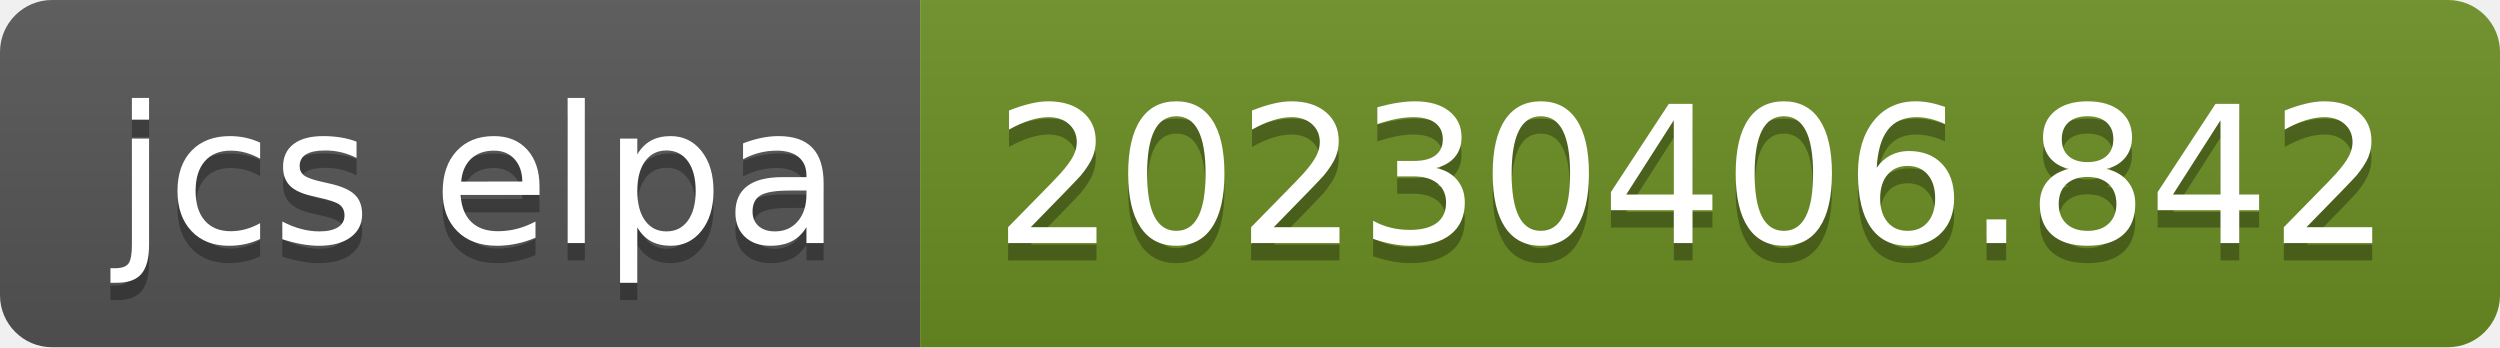
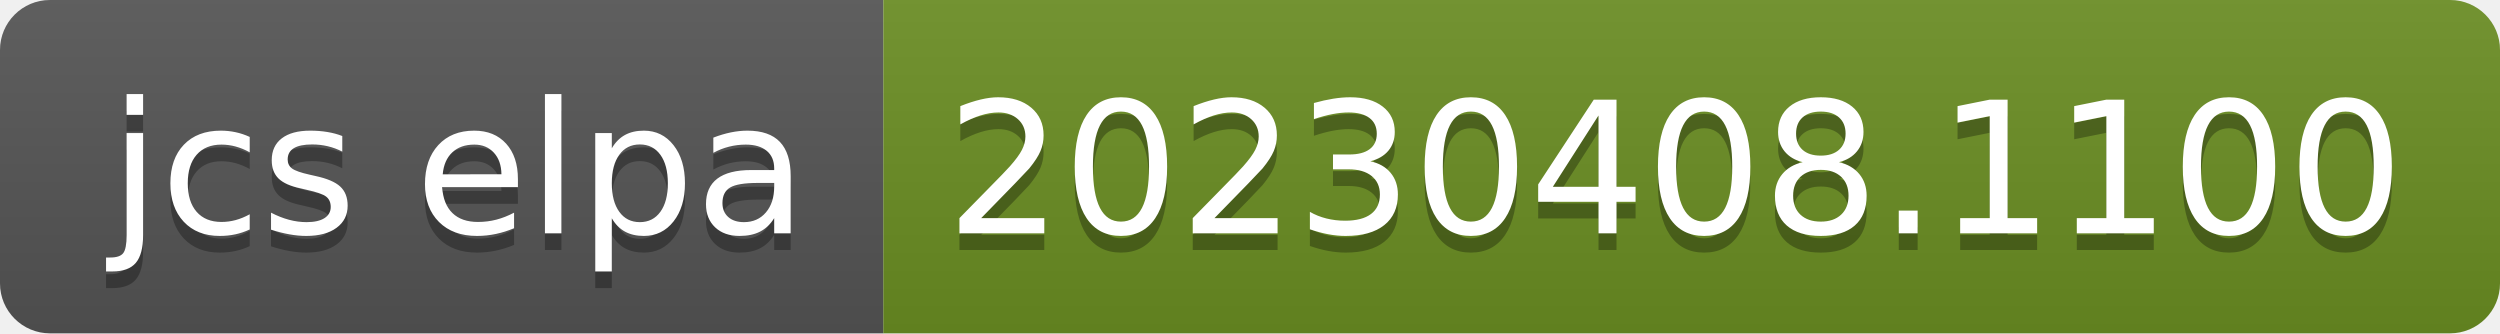
- <svg xmlns="http://www.w3.org/2000/svg" width="144" height="20" role="img" aria-label="jcs elpa: 20230406.842">
+ <svg xmlns="http://www.w3.org/2000/svg" width="150" height="20" role="img" aria-label="jcs elpa: 20230408.1100">
  <linearGradient id="s" x2="0" y2="100%">
    <stop offset="0" stop-color="#bbb" stop-opacity=".1" />
    <stop offset="1" stop-opacity=".1" />
  </linearGradient>
  <clipPath id="r">
-     <rect width="144" height="20" rx="3" fill="#fff" />
+     <rect width="150" height="20" rx="3" fill="#fff" />
  </clipPath>
  <g clip-path="url(#r)">
    <rect width="53" height="20" fill="#555" />
-     <rect x="53" width="91" height="20" fill="#6b8e23" />
-     <rect width="144" height="20" fill="url(#s)" />
+     <rect x="53" width="97" height="20" fill="#6b8e23" />
+     <rect width="150" height="20" fill="url(#s)" />
  </g>
  <g fill="#fff" text-anchor="middle" font-family="Verdana,Geneva,DejaVu Sans,sans-serif" text-rendering="geometricPrecision" font-size="110">
    <text aria-hidden="true" x="275" y="150" fill="#010101" fill-opacity=".3" transform="scale(.1)" textLength="430">jcs elpa</text>
    <text x="275" y="140" transform="scale(.1)" fill="#fff" textLength="430">jcs elpa</text>
-     <text aria-hidden="true" x="975" y="150" fill="#010101" fill-opacity=".3" transform="scale(.1)" textLength="810">20230406.842</text>
-     <text x="975" y="140" transform="scale(.1)" fill="#fff" textLength="810">20230406.842</text>
+     <text aria-hidden="true" x="1005" y="150" fill="#010101" fill-opacity=".3" transform="scale(.1)" textLength="870">20230408.1100</text>
+     <text x="1005" y="140" transform="scale(.1)" fill="#fff" textLength="870">20230408.1100</text>
  </g>
</svg>
